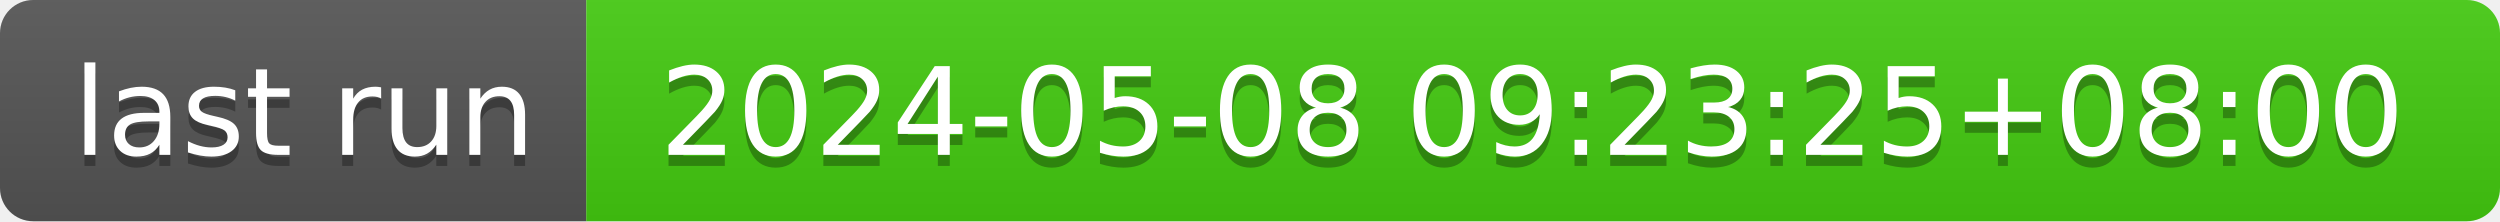
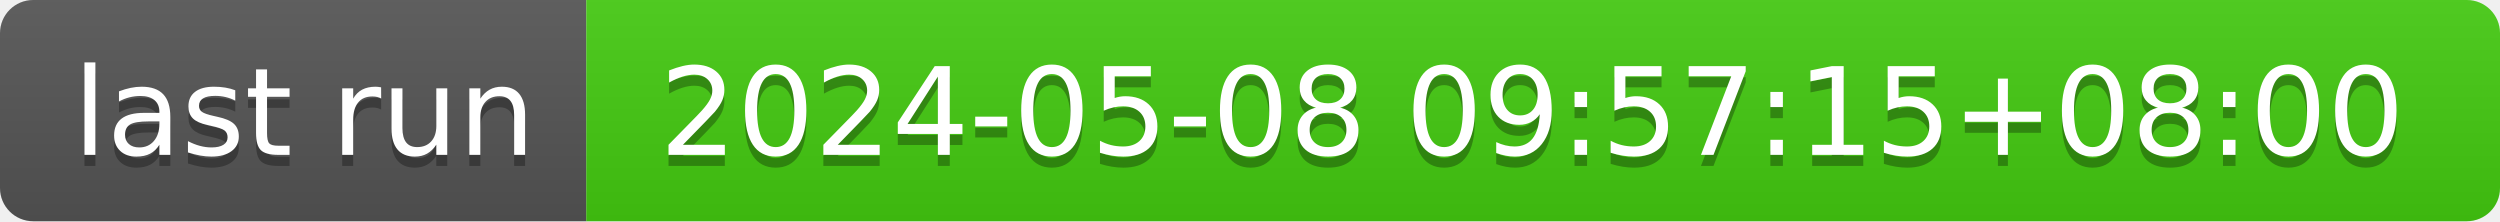
- <svg xmlns="http://www.w3.org/2000/svg" width="226" height="20" role="img" aria-label="last run: 2024-05-08 09:23:25+08:00">
+ <svg xmlns="http://www.w3.org/2000/svg" width="226" height="20" role="img" aria-label="last run: 2024-05-08 09:57:15+08:00">
  <linearGradient id="s" x2="0" y2="100%">
    <stop offset="0" stop-color="#bbb" stop-opacity=".1" />
    <stop offset="1" stop-opacity=".1" />
  </linearGradient>
  <clipPath id="r">
    <rect width="226" height="20" rx="3" fill="#fff" />
  </clipPath>
  <g clip-path="url(#r)">
    <rect width="53" height="20" fill="#555" />
    <rect x="53" width="173" height="20" fill="#4c1" />
    <rect width="226" height="20" fill="url(#s)" />
  </g>
  <g fill="#fff" text-anchor="middle" font-family="Verdana,Geneva,DejaVu Sans,sans-serif" text-rendering="geometricPrecision" font-size="110">
    <text aria-hidden="true" x="275" y="150" fill="#010101" fill-opacity=".3" transform="scale(.1)" textLength="430">last run</text>
    <text x="275" y="140" transform="scale(.1)" fill="#fff" textLength="430">last run</text>
-     <text aria-hidden="true" x="1385" y="150" fill="#010101" fill-opacity=".3" transform="scale(.1)" textLength="1630">2024-05-08 09:23:25+08:00</text>
-     <text x="1385" y="140" transform="scale(.1)" fill="#fff" textLength="1630">2024-05-08 09:23:25+08:00</text>
+     <text aria-hidden="true" x="1385" y="150" fill="#010101" fill-opacity=".3" transform="scale(.1)" textLength="1630">2024-05-08 09:57:15+08:00</text>
+     <text x="1385" y="140" transform="scale(.1)" fill="#fff" textLength="1630">2024-05-08 09:57:15+08:00</text>
  </g>
</svg>
